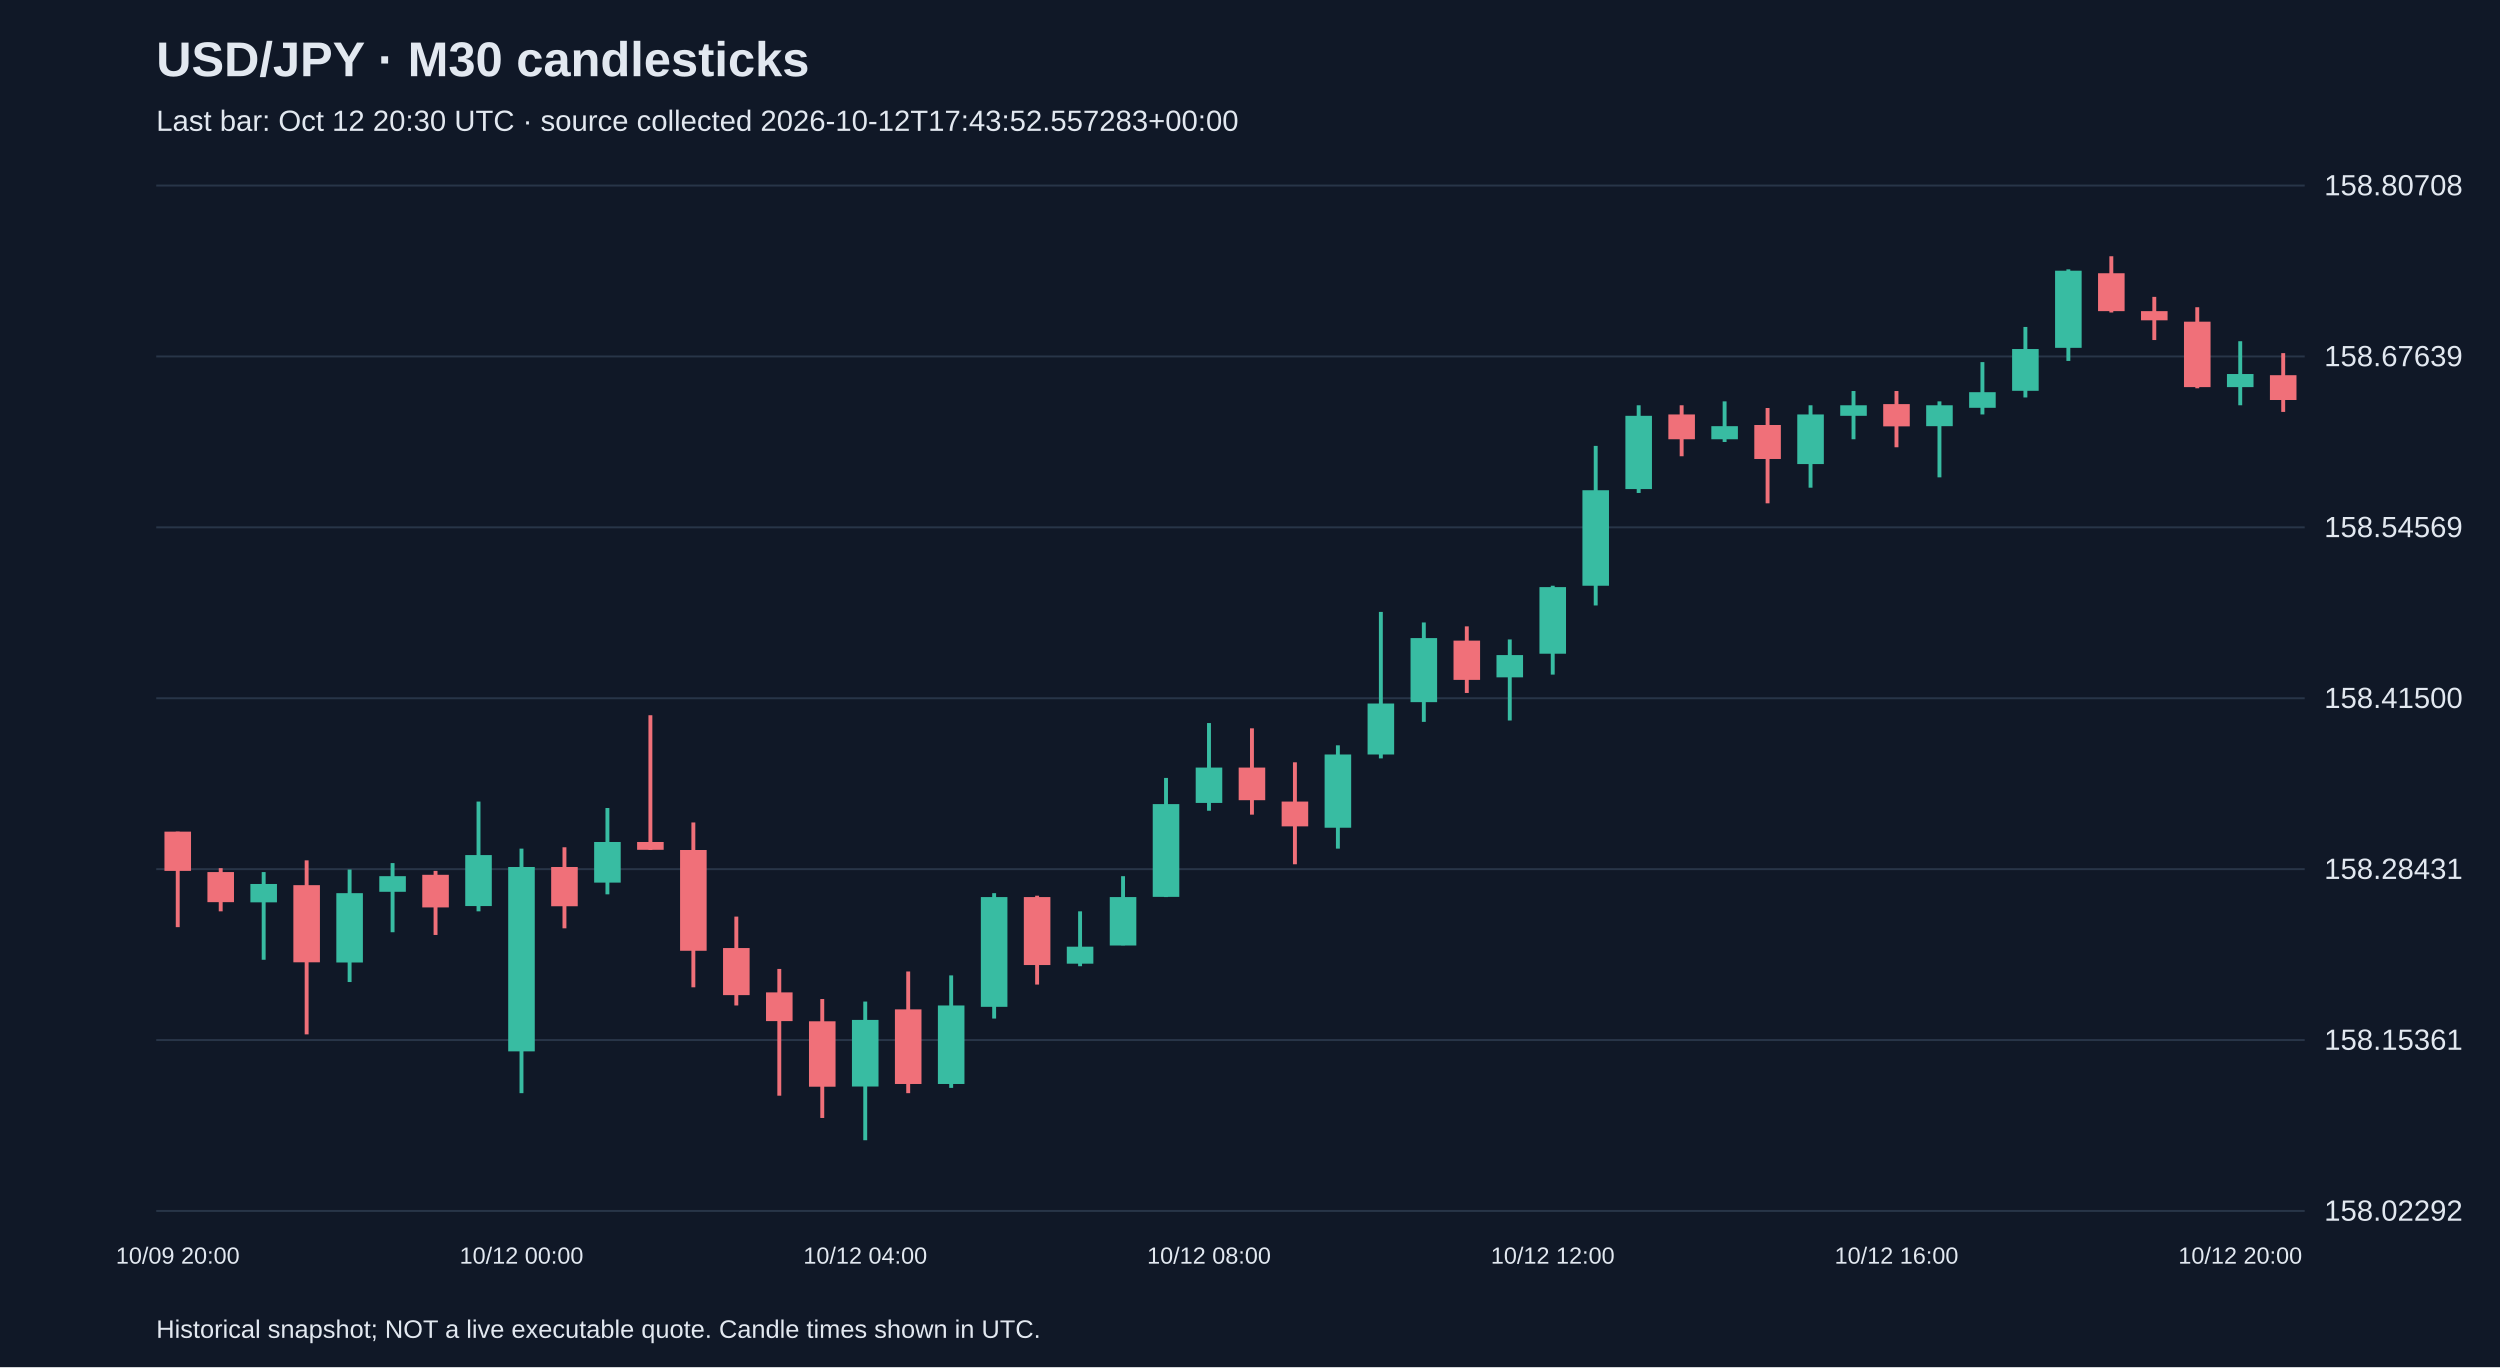
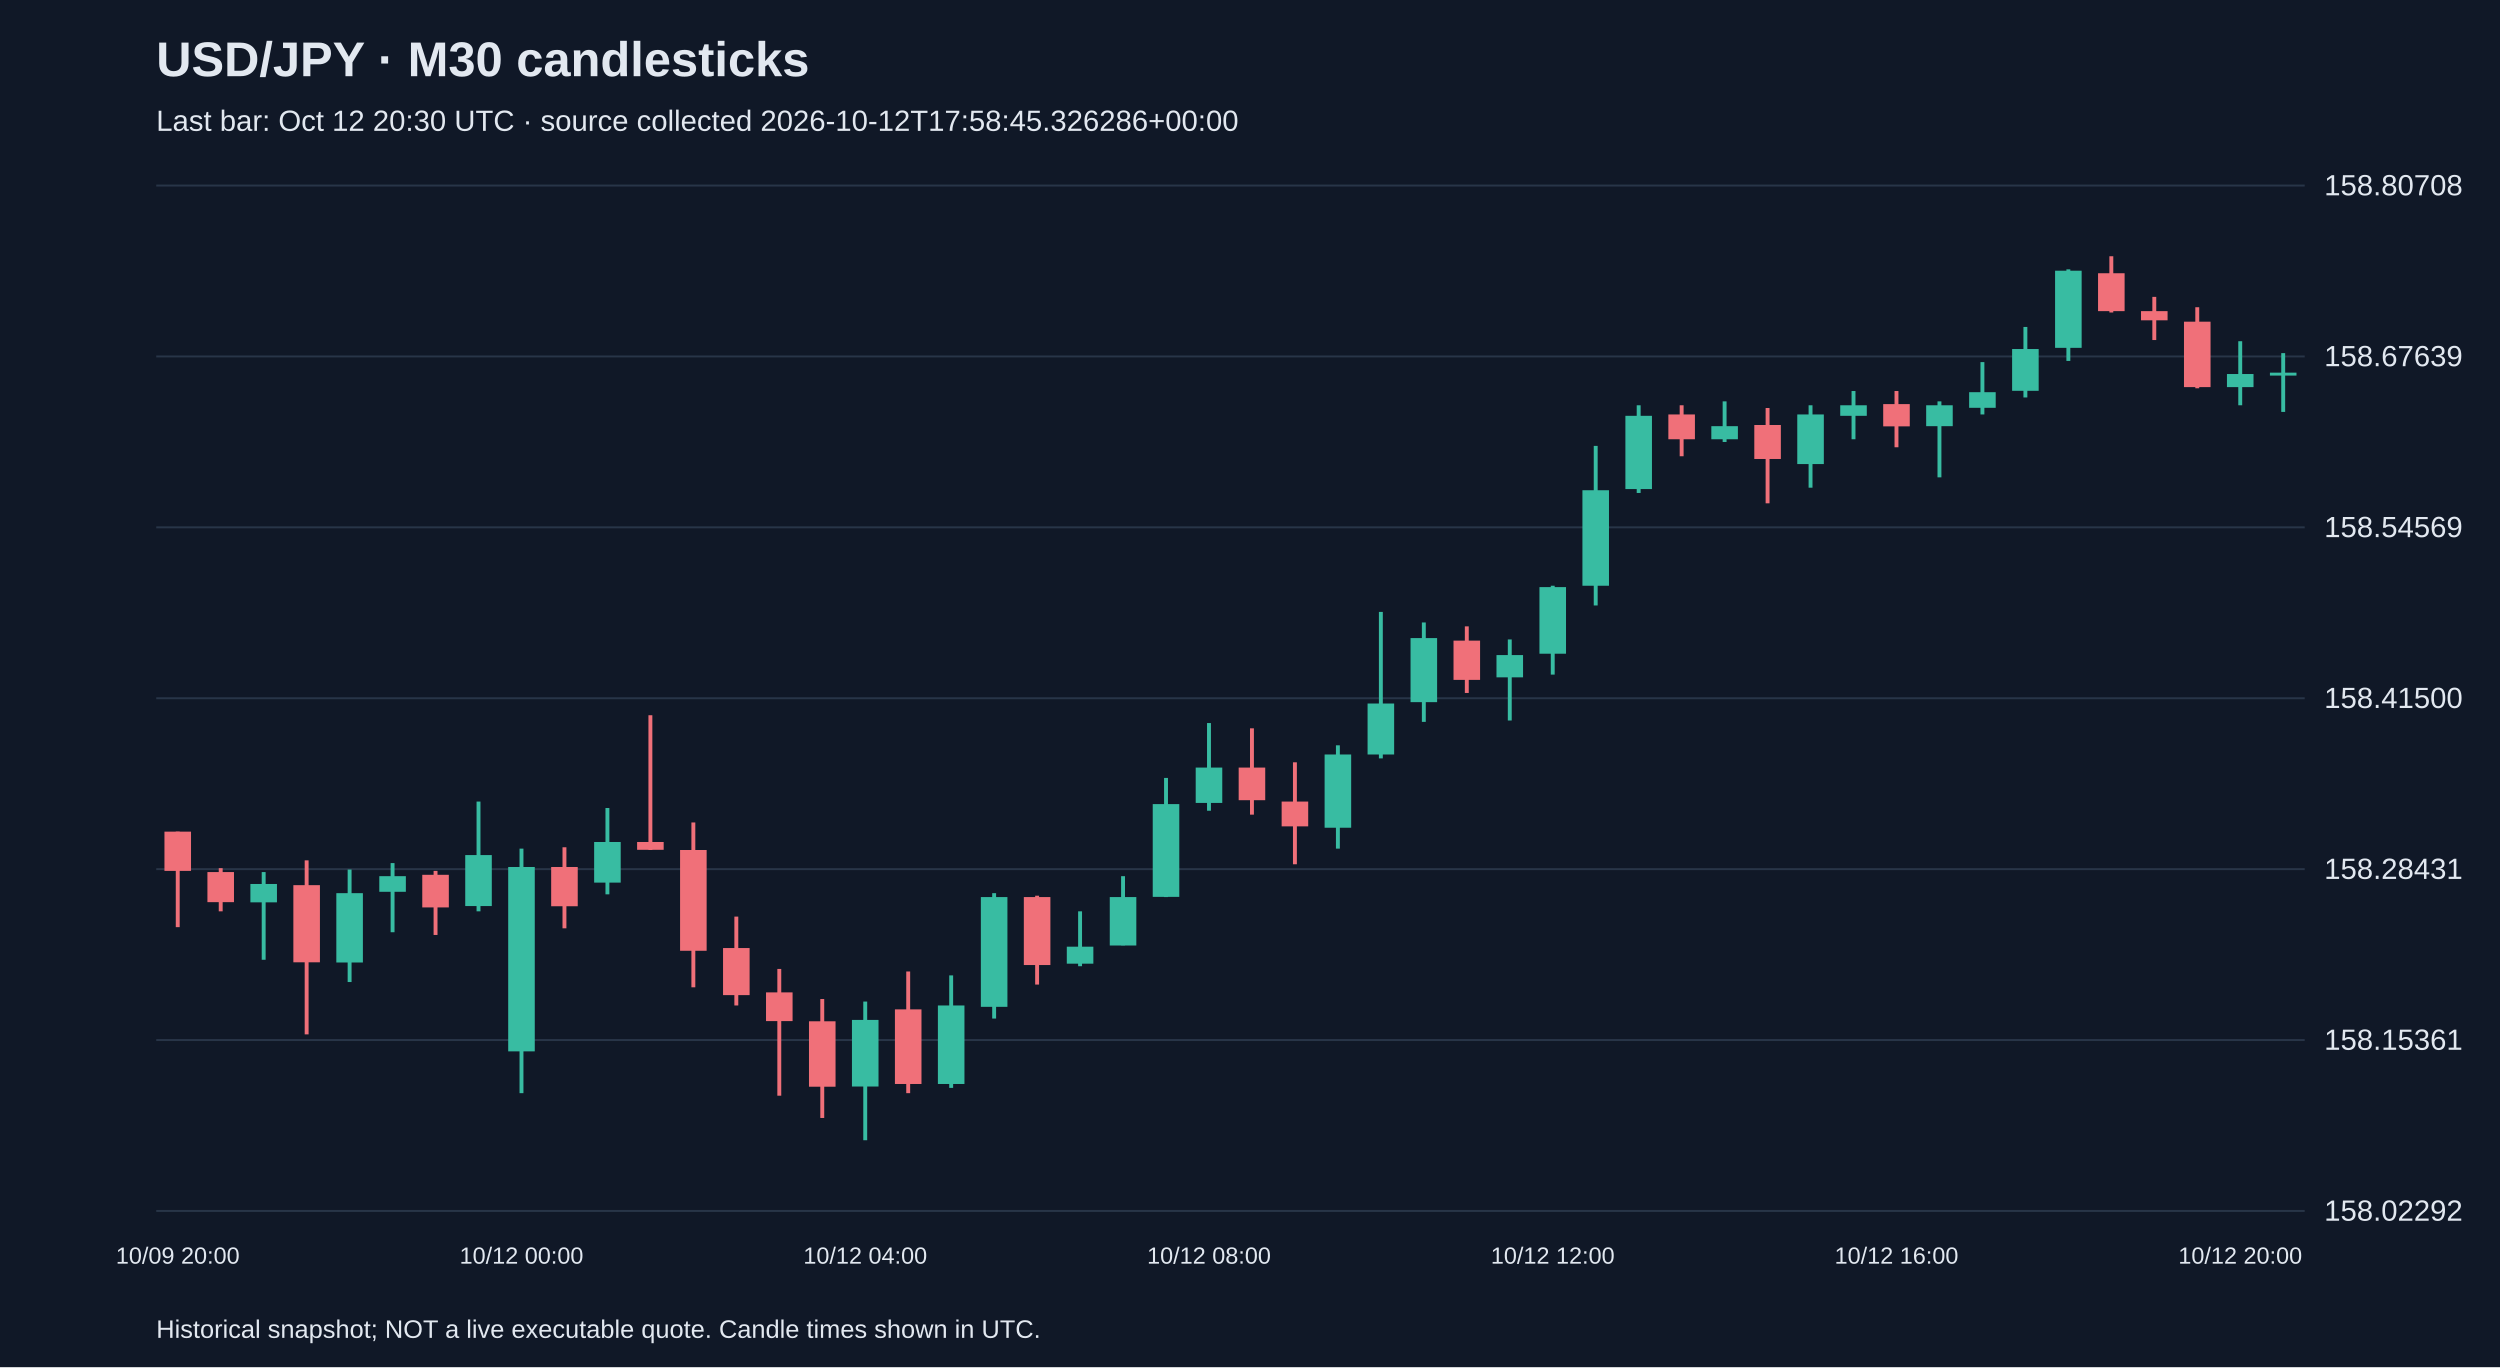
<svg xmlns="http://www.w3.org/2000/svg" viewBox="0 0 1280 700">
  <rect width="100%" height="100%" fill="#101827" />
  <style>text{font-family:Arial,sans-serif;fill:#e2e8f0}</style>
  <text x="80" y="39" font-size="25" font-weight="bold">USD/JPY · M30 candlesticks</text>
-   <text x="80" y="67" font-size="15" fill="#a6b1c5">Last bar: Oct 12 20:30 UTC · source collected 2026-10-12T17:43:52.557283+00:00</text>
+   <text x="80" y="67" font-size="15" fill="#a6b1c5">Last bar: Oct 12 20:30 UTC · source collected 2026-10-12T17:58:45.326286+00:00</text>
  <line x1="80" y1="620.0" x2="1180" y2="620.0" stroke="#283548" />
  <text x="1190" y="625.0" font-size="15">158.02292</text>
  <line x1="80" y1="532.5" x2="1180" y2="532.5" stroke="#283548" />
  <text x="1190" y="537.5" font-size="15">158.15361</text>
  <line x1="80" y1="445.0" x2="1180" y2="445.0" stroke="#283548" />
  <text x="1190" y="450.0" font-size="15">158.28431</text>
  <line x1="80" y1="357.5" x2="1180" y2="357.5" stroke="#283548" />
  <text x="1190" y="362.5" font-size="15">158.41500</text>
  <line x1="80" y1="270.0" x2="1180" y2="270.0" stroke="#283548" />
  <text x="1190" y="275.0" font-size="15">158.54569</text>
  <line x1="80" y1="182.5" x2="1180" y2="182.5" stroke="#283548" />
  <text x="1190" y="187.5" font-size="15">158.67639</text>
  <line x1="80" y1="95.0" x2="1180" y2="95.0" stroke="#283548" />
  <text x="1190" y="100.0" font-size="15">158.80708</text>
  <line x1="91.0" y1="425.8" x2="91.0" y2="474.7" stroke="#f07079" stroke-width="2" />
  <rect x="84.2" y="425.8" width="13.6" height="20.1" fill="#f07079" />
  <text x="91.0" y="647" text-anchor="middle" font-size="12">10/09 20:00</text>
  <line x1="113.0" y1="444.5" x2="113.0" y2="466.6" stroke="#f07079" stroke-width="2" />
  <rect x="106.2" y="446.5" width="13.6" height="15.4" fill="#f07079" />
  <line x1="135.0" y1="446.5" x2="135.0" y2="491.4" stroke="#38bca2" stroke-width="2" />
  <rect x="128.2" y="452.6" width="13.6" height="9.4" fill="#38bca2" />
  <line x1="157.0" y1="440.5" x2="157.0" y2="529.6" stroke="#f07079" stroke-width="2" />
  <rect x="150.2" y="453.2" width="13.6" height="39.5" fill="#f07079" />
  <line x1="179.0" y1="445.2" x2="179.0" y2="502.8" stroke="#38bca2" stroke-width="2" />
  <rect x="172.2" y="457.3" width="13.6" height="35.5" fill="#38bca2" />
  <line x1="201.0" y1="441.9" x2="201.0" y2="477.3" stroke="#38bca2" stroke-width="2" />
  <rect x="194.2" y="448.6" width="13.6" height="8.0" fill="#38bca2" />
  <line x1="223.0" y1="445.9" x2="223.0" y2="478.7" stroke="#f07079" stroke-width="2" />
  <rect x="216.2" y="447.9" width="13.6" height="16.7" fill="#f07079" />
  <line x1="245.0" y1="410.4" x2="245.0" y2="466.6" stroke="#38bca2" stroke-width="2" />
  <rect x="238.2" y="437.8" width="13.6" height="26.1" fill="#38bca2" />
  <line x1="267.0" y1="434.5" x2="267.0" y2="559.7" stroke="#38bca2" stroke-width="2" />
  <rect x="260.2" y="443.9" width="13.6" height="94.4" fill="#38bca2" />
  <text x="267.0" y="647" text-anchor="middle" font-size="12">10/12 00:00</text>
  <line x1="289.0" y1="433.8" x2="289.0" y2="475.3" stroke="#f07079" stroke-width="2" />
  <rect x="282.2" y="443.9" width="13.6" height="20.1" fill="#f07079" />
  <line x1="311.0" y1="413.7" x2="311.0" y2="457.9" stroke="#38bca2" stroke-width="2" />
  <rect x="304.2" y="431.1" width="13.6" height="20.8" fill="#38bca2" />
  <line x1="333.0" y1="366.2" x2="333.0" y2="435.2" stroke="#f07079" stroke-width="2" />
  <rect x="326.2" y="431.1" width="13.6" height="4.0" fill="#f07079" />
  <line x1="355.0" y1="421.1" x2="355.0" y2="505.5" stroke="#f07079" stroke-width="2" />
  <rect x="348.2" y="435.2" width="13.6" height="51.6" fill="#f07079" />
  <line x1="377.0" y1="469.3" x2="377.0" y2="514.8" stroke="#f07079" stroke-width="2" />
  <rect x="370.2" y="485.4" width="13.6" height="24.1" fill="#f07079" />
  <line x1="399.0" y1="496.1" x2="399.0" y2="561.0" stroke="#f07079" stroke-width="2" />
  <rect x="392.2" y="508.1" width="13.6" height="14.7" fill="#f07079" />
  <line x1="421.0" y1="511.5" x2="421.0" y2="572.4" stroke="#f07079" stroke-width="2" />
  <rect x="414.2" y="522.9" width="13.6" height="33.5" fill="#f07079" />
  <line x1="443.0" y1="512.8" x2="443.0" y2="583.8" stroke="#38bca2" stroke-width="2" />
  <rect x="436.2" y="522.2" width="13.6" height="34.1" fill="#38bca2" />
  <text x="443.0" y="647" text-anchor="middle" font-size="12">10/12 04:00</text>
  <line x1="465.0" y1="497.4" x2="465.0" y2="559.7" stroke="#f07079" stroke-width="2" />
  <rect x="458.2" y="516.8" width="13.6" height="38.2" fill="#f07079" />
  <line x1="487.0" y1="499.4" x2="487.0" y2="557.0" stroke="#38bca2" stroke-width="2" />
  <rect x="480.2" y="514.8" width="13.6" height="40.2" fill="#38bca2" />
  <line x1="509.0" y1="457.3" x2="509.0" y2="521.5" stroke="#38bca2" stroke-width="2" />
  <rect x="502.2" y="459.3" width="13.6" height="56.2" fill="#38bca2" />
  <line x1="531.0" y1="458.6" x2="531.0" y2="504.1" stroke="#f07079" stroke-width="2" />
  <rect x="524.2" y="459.3" width="13.6" height="34.8" fill="#f07079" />
  <line x1="553.0" y1="466.6" x2="553.0" y2="494.7" stroke="#38bca2" stroke-width="2" />
  <rect x="546.2" y="484.7" width="13.6" height="8.7" fill="#38bca2" />
  <line x1="575.0" y1="448.6" x2="575.0" y2="484.0" stroke="#38bca2" stroke-width="2" />
  <rect x="568.2" y="459.3" width="13.6" height="24.8" fill="#38bca2" />
  <line x1="597.0" y1="398.3" x2="597.0" y2="459.3" stroke="#38bca2" stroke-width="2" />
  <rect x="590.2" y="411.7" width="13.6" height="47.5" fill="#38bca2" />
  <line x1="619.0" y1="370.2" x2="619.0" y2="415.1" stroke="#38bca2" stroke-width="2" />
  <rect x="612.2" y="393.0" width="13.6" height="18.1" fill="#38bca2" />
  <text x="619.0" y="647" text-anchor="middle" font-size="12">10/12 08:00</text>
  <line x1="641.0" y1="372.9" x2="641.0" y2="417.1" stroke="#f07079" stroke-width="2" />
  <rect x="634.2" y="393.0" width="13.6" height="16.7" fill="#f07079" />
  <line x1="663.0" y1="390.3" x2="663.0" y2="442.5" stroke="#f07079" stroke-width="2" />
  <rect x="656.2" y="410.4" width="13.6" height="12.7" fill="#f07079" />
  <line x1="685.0" y1="381.6" x2="685.0" y2="434.5" stroke="#38bca2" stroke-width="2" />
  <rect x="678.2" y="386.3" width="13.6" height="37.5" fill="#38bca2" />
  <line x1="707.0" y1="313.3" x2="707.0" y2="388.3" stroke="#38bca2" stroke-width="2" />
  <rect x="700.2" y="360.2" width="13.6" height="26.1" fill="#38bca2" />
  <line x1="729.0" y1="318.7" x2="729.0" y2="369.6" stroke="#38bca2" stroke-width="2" />
  <rect x="722.2" y="326.7" width="13.6" height="32.8" fill="#38bca2" />
  <line x1="751.0" y1="320.7" x2="751.0" y2="354.8" stroke="#f07079" stroke-width="2" />
  <rect x="744.2" y="328.0" width="13.6" height="20.1" fill="#f07079" />
  <line x1="773.0" y1="327.4" x2="773.0" y2="368.9" stroke="#38bca2" stroke-width="2" />
  <rect x="766.2" y="335.4" width="13.6" height="11.4" fill="#38bca2" />
  <line x1="795.0" y1="299.9" x2="795.0" y2="345.4" stroke="#38bca2" stroke-width="2" />
  <rect x="788.2" y="300.6" width="13.6" height="34.1" fill="#38bca2" />
  <text x="795.0" y="647" text-anchor="middle" font-size="12">10/12 12:00</text>
  <line x1="817.0" y1="228.3" x2="817.0" y2="310.0" stroke="#38bca2" stroke-width="2" />
  <rect x="810.2" y="251.0" width="13.6" height="48.9" fill="#38bca2" />
  <line x1="839.0" y1="207.5" x2="839.0" y2="252.4" stroke="#38bca2" stroke-width="2" />
  <rect x="832.2" y="212.9" width="13.6" height="37.5" fill="#38bca2" />
  <line x1="861.0" y1="207.5" x2="861.0" y2="233.6" stroke="#f07079" stroke-width="2" />
  <rect x="854.2" y="212.2" width="13.6" height="12.7" fill="#f07079" />
  <line x1="883.0" y1="205.5" x2="883.0" y2="226.3" stroke="#38bca2" stroke-width="2" />
  <rect x="876.2" y="218.2" width="13.6" height="6.7" fill="#38bca2" />
  <line x1="905.0" y1="208.9" x2="905.0" y2="257.7" stroke="#f07079" stroke-width="2" />
  <rect x="898.2" y="217.6" width="13.6" height="17.4" fill="#f07079" />
  <line x1="927.0" y1="207.5" x2="927.0" y2="249.7" stroke="#38bca2" stroke-width="2" />
  <rect x="920.2" y="212.2" width="13.6" height="25.4" fill="#38bca2" />
  <line x1="949.0" y1="200.2" x2="949.0" y2="224.9" stroke="#38bca2" stroke-width="2" />
  <rect x="942.2" y="207.5" width="13.6" height="5.4" fill="#38bca2" />
  <line x1="971.0" y1="200.2" x2="971.0" y2="229.0" stroke="#f07079" stroke-width="2" />
  <rect x="964.2" y="206.9" width="13.6" height="11.4" fill="#f07079" />
  <text x="971.0" y="647" text-anchor="middle" font-size="12">10/12 16:00</text>
  <line x1="993.0" y1="205.5" x2="993.0" y2="244.4" stroke="#38bca2" stroke-width="2" />
  <rect x="986.2" y="207.5" width="13.6" height="10.7" fill="#38bca2" />
  <line x1="1015.0" y1="185.4" x2="1015.0" y2="212.2" stroke="#38bca2" stroke-width="2" />
  <rect x="1008.2" y="200.8" width="13.6" height="8.0" fill="#38bca2" />
  <line x1="1037.0" y1="167.4" x2="1037.0" y2="203.5" stroke="#38bca2" stroke-width="2" />
  <rect x="1030.2" y="178.7" width="13.6" height="21.4" fill="#38bca2" />
  <line x1="1059.0" y1="137.9" x2="1059.0" y2="184.8" stroke="#38bca2" stroke-width="2" />
  <rect x="1052.2" y="138.6" width="13.6" height="39.5" fill="#38bca2" />
  <line x1="1081.0" y1="131.2" x2="1081.0" y2="160.0" stroke="#f07079" stroke-width="2" />
  <rect x="1074.2" y="139.9" width="13.6" height="19.4" fill="#f07079" />
  <line x1="1103.0" y1="152.0" x2="1103.0" y2="174.1" stroke="#f07079" stroke-width="2" />
  <rect x="1096.2" y="159.3" width="13.6" height="4.7" fill="#f07079" />
  <line x1="1125.0" y1="157.3" x2="1125.0" y2="198.8" stroke="#f07079" stroke-width="2" />
  <rect x="1118.2" y="164.7" width="13.6" height="33.5" fill="#f07079" />
  <line x1="1147.0" y1="174.7" x2="1147.0" y2="207.5" stroke="#38bca2" stroke-width="2" />
  <rect x="1140.2" y="191.5" width="13.6" height="6.7" fill="#38bca2" />
  <text x="1147.0" y="647" text-anchor="middle" font-size="12">10/12 20:00</text>
-   <line x1="1169.0" y1="180.8" x2="1169.0" y2="210.9" stroke="#f07079" stroke-width="2" />
-   <rect x="1162.2" y="192.1" width="13.6" height="12.7" fill="#f07079" />
+   <line x1="1169.0" y1="180.8" x2="1169.0" y2="210.9" stroke="#38bca2" stroke-width="2" />
+   <rect x="1162.2" y="190.8" width="13.6" height="1.5" fill="#38bca2" />
  <text x="80" y="685" font-size="13">Historical snapshot; NOT a live executable quote. Candle times shown in UTC.</text>
</svg>
